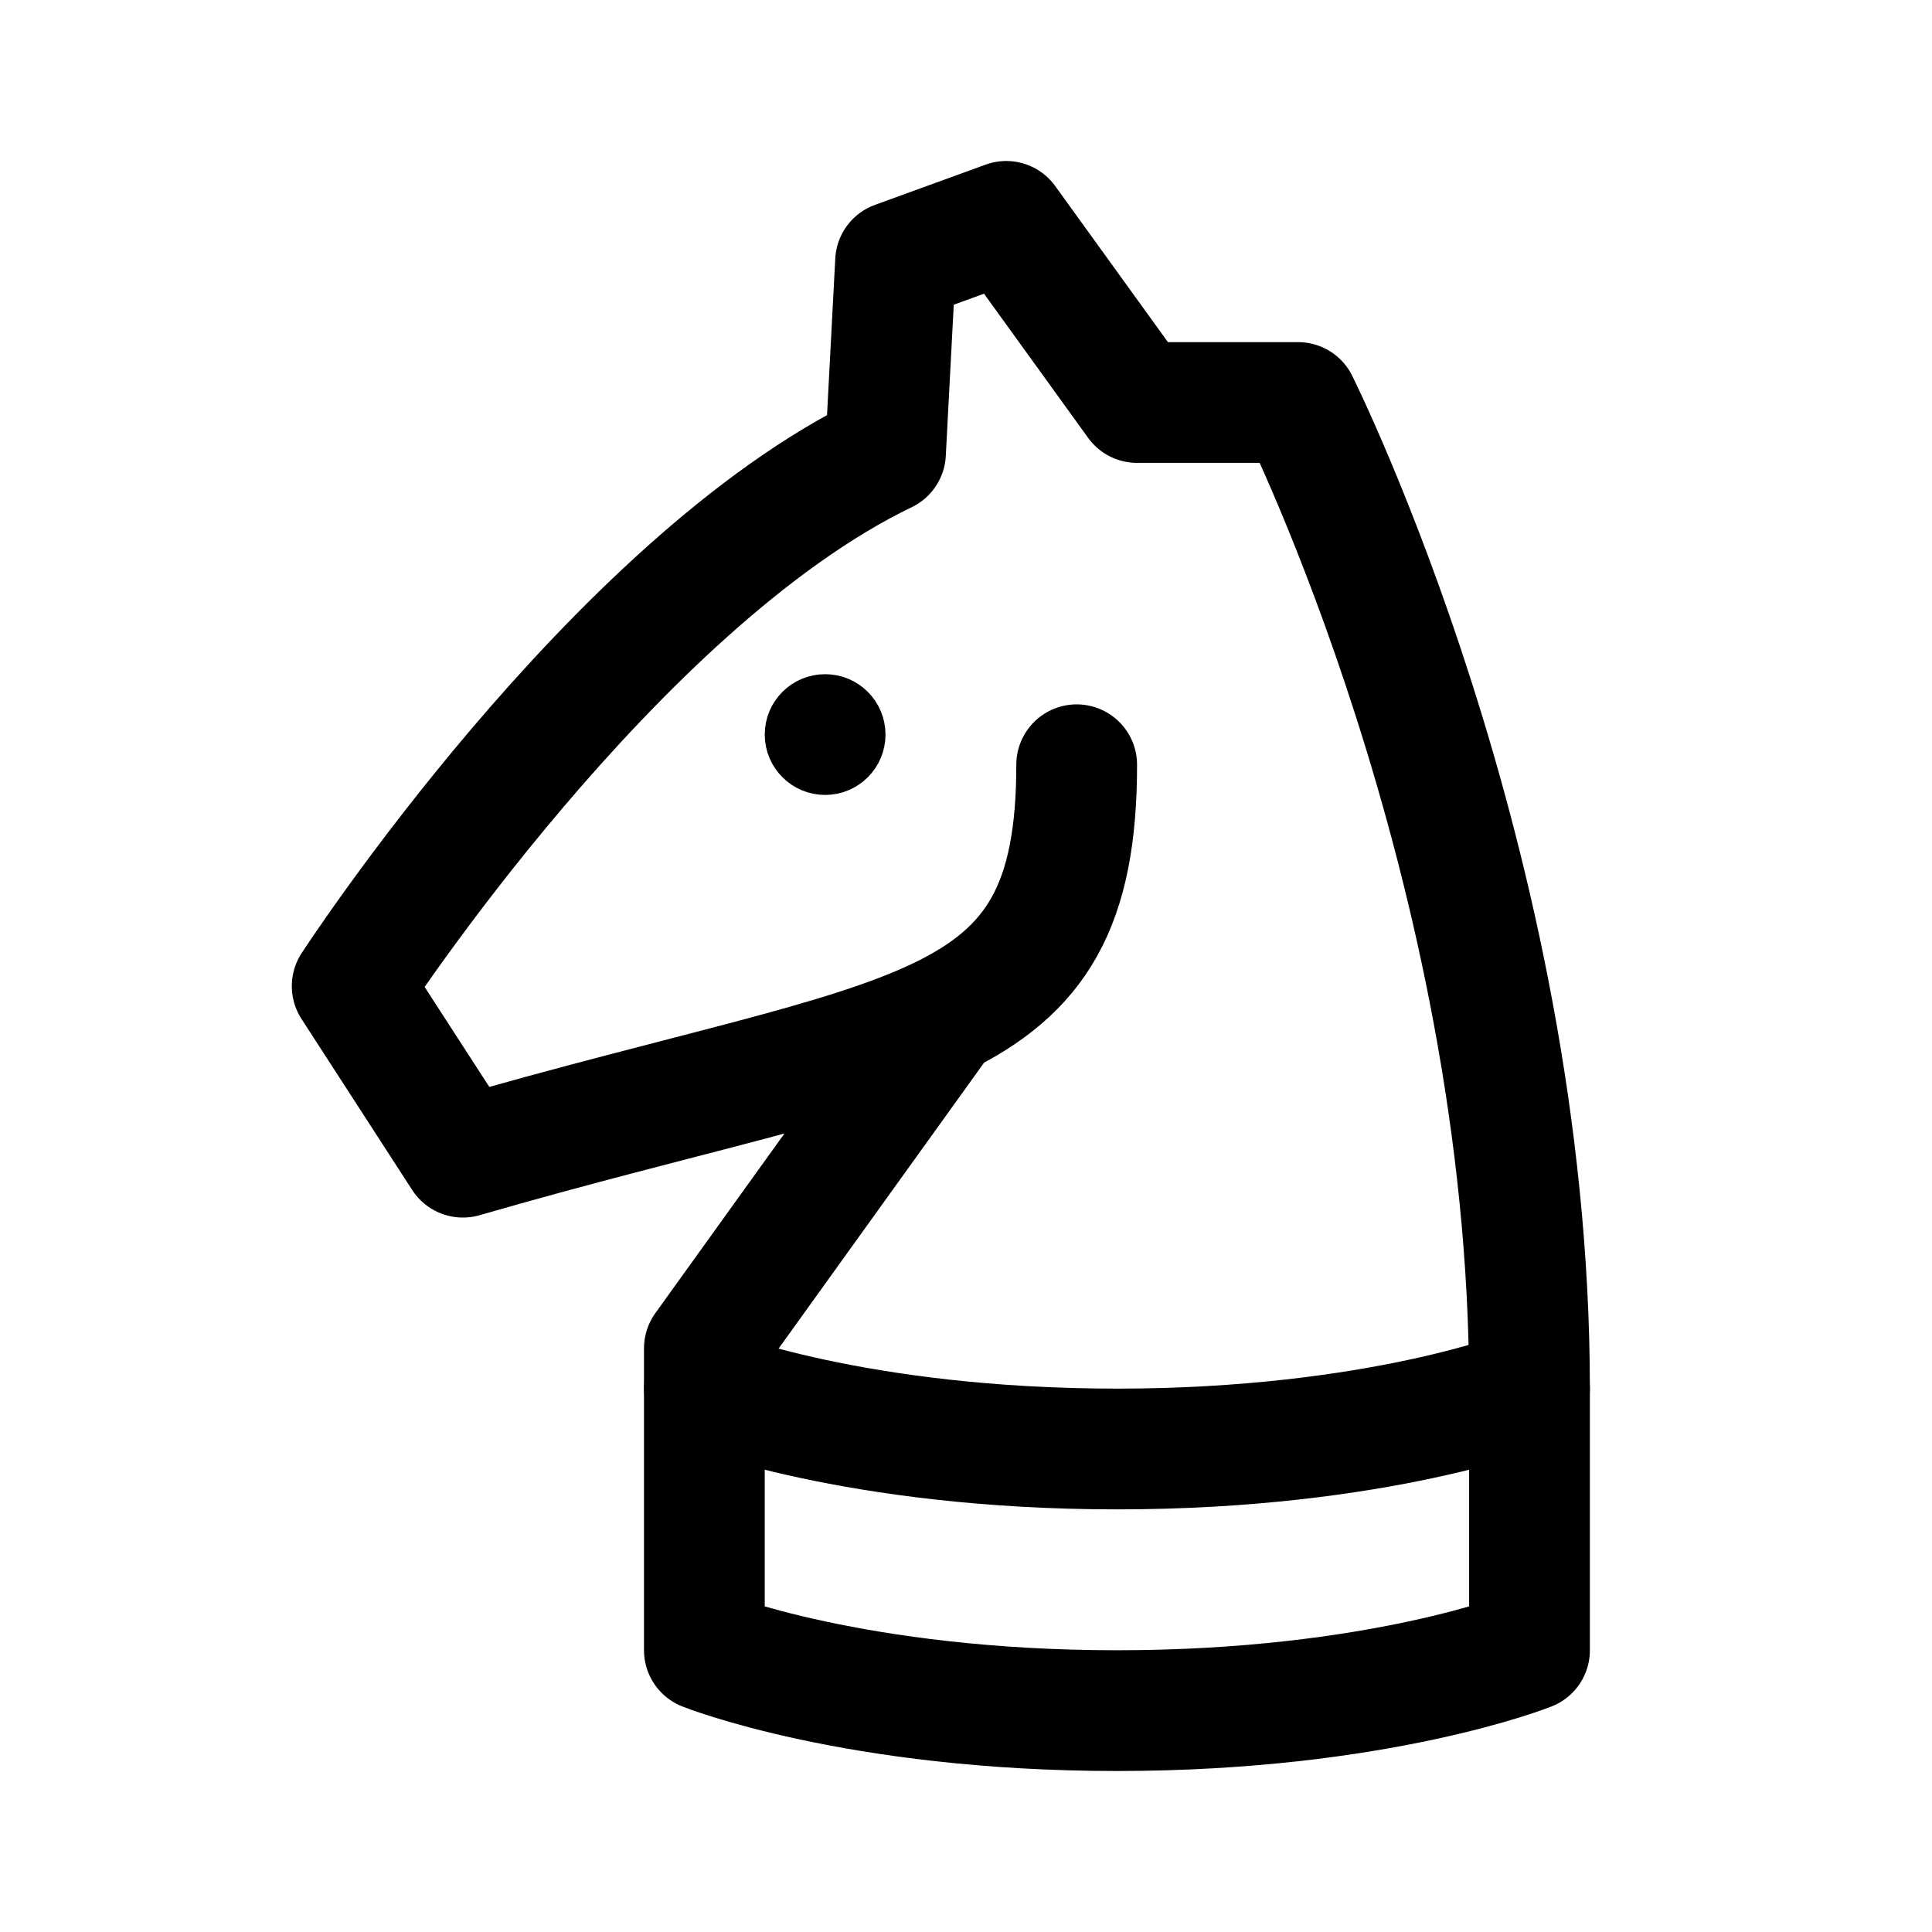
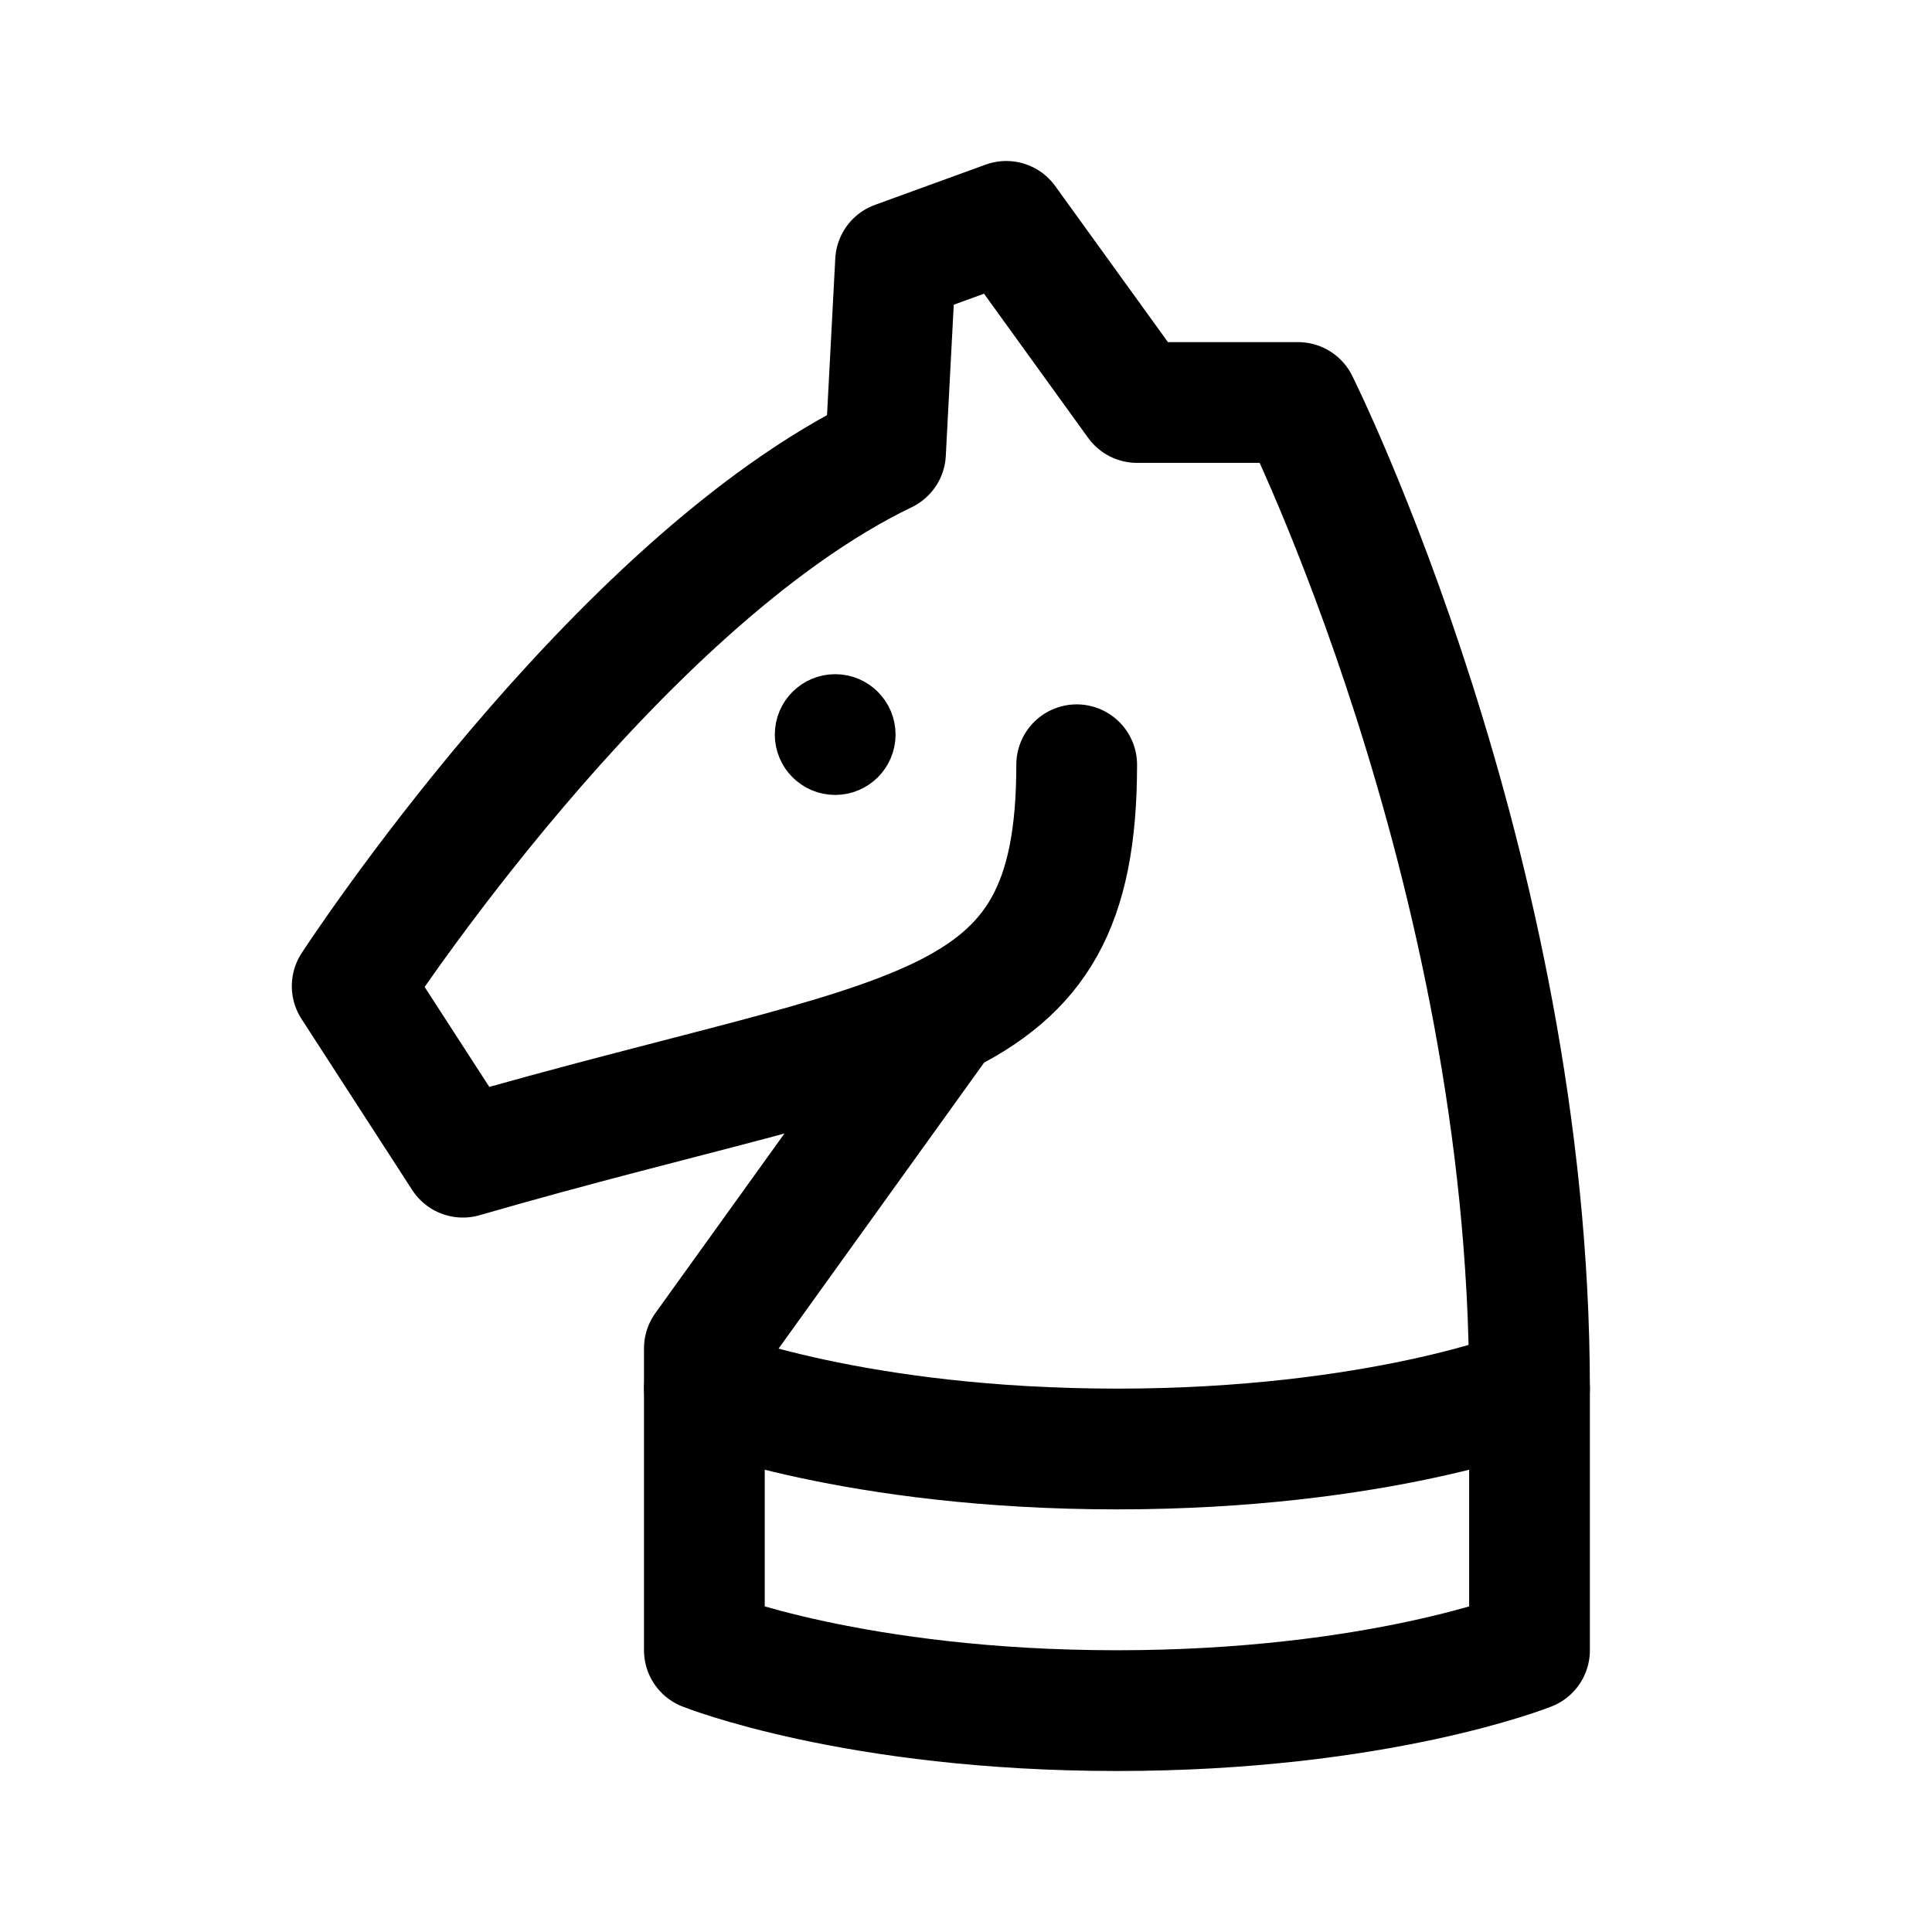
- <svg xmlns="http://www.w3.org/2000/svg" width="192" height="192" fill="none">
-   <circle cx="82" cy="73" r="3" stroke="#000" stroke-linecap="round" stroke-linejoin="round" stroke-width="6" />
-   <path stroke="#000" stroke-linecap="round" stroke-linejoin="round" stroke-width="12" d="m93 102-23 32v30s15 6 41 6 41-6 41-6v-26c0-52-23-98-23-98h-16l-13-18-11 4-1 19C61 58 35 98 35 98l11 17c45-13 61-11 61-39" />
-   <path stroke="#000" stroke-linecap="round" stroke-linejoin="round" stroke-width="12" d="M152 138s-15 6-41 6-41-6-41-6" />
+ <svg xmlns="http://www.w3.org/2000/svg" width="192" height="192" viewBox="0 0 192 192" fill="none">
+   <path d="M83 76a3 3 0 1 0 0-6 3 3 0 0 0 0 6Z" stroke="#000" stroke-width="6" stroke-linecap="round" stroke-linejoin="round" />
+   <path d="m93 102-23 32v30s15 6 41 6 41-6 41-6v-26c0-52-23-98-23-98h-16l-13-18-11 4-1 19C61 58 35 98 35 98l11 17c45-13 61-11 61-39" stroke="#000" stroke-width="12" stroke-linecap="round" stroke-linejoin="round" />
+   <path d="M152 138s-15 6-41 6-41-6-41-6" stroke="#000" stroke-width="12" stroke-linecap="round" stroke-linejoin="round" />
</svg>
